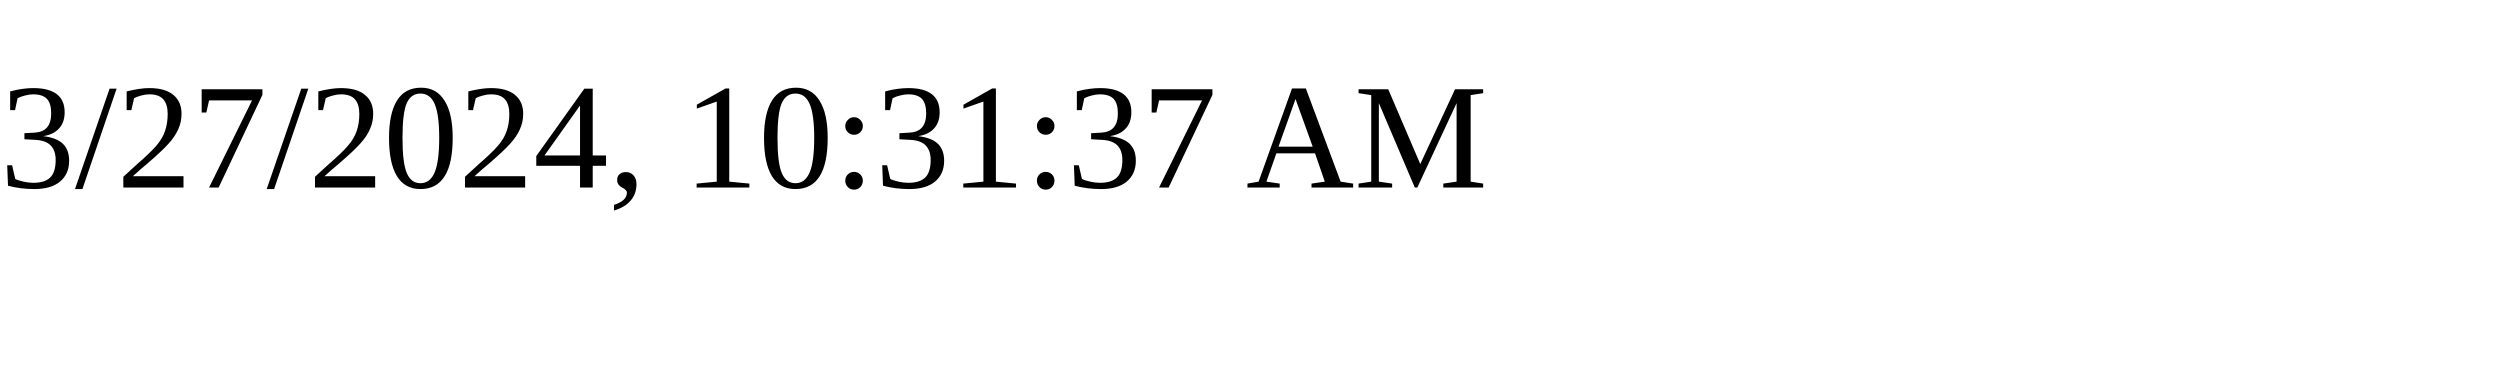
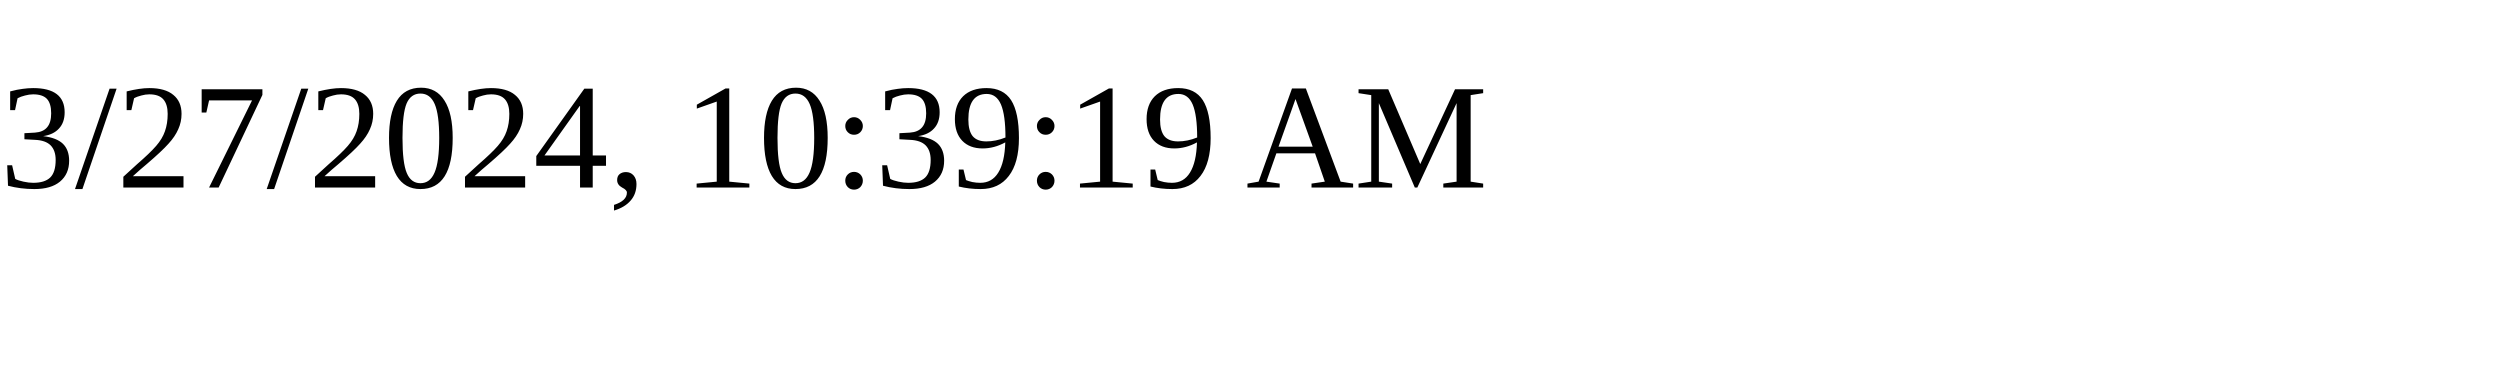
<svg xmlns="http://www.w3.org/2000/svg" height="30" width="200">
-   <text x="0" y="15">3/27/2024, 10:31:37 AM</text>
+   <text x="0" y="15">3/27/2024, 10:39:19 AM</text>
</svg>
